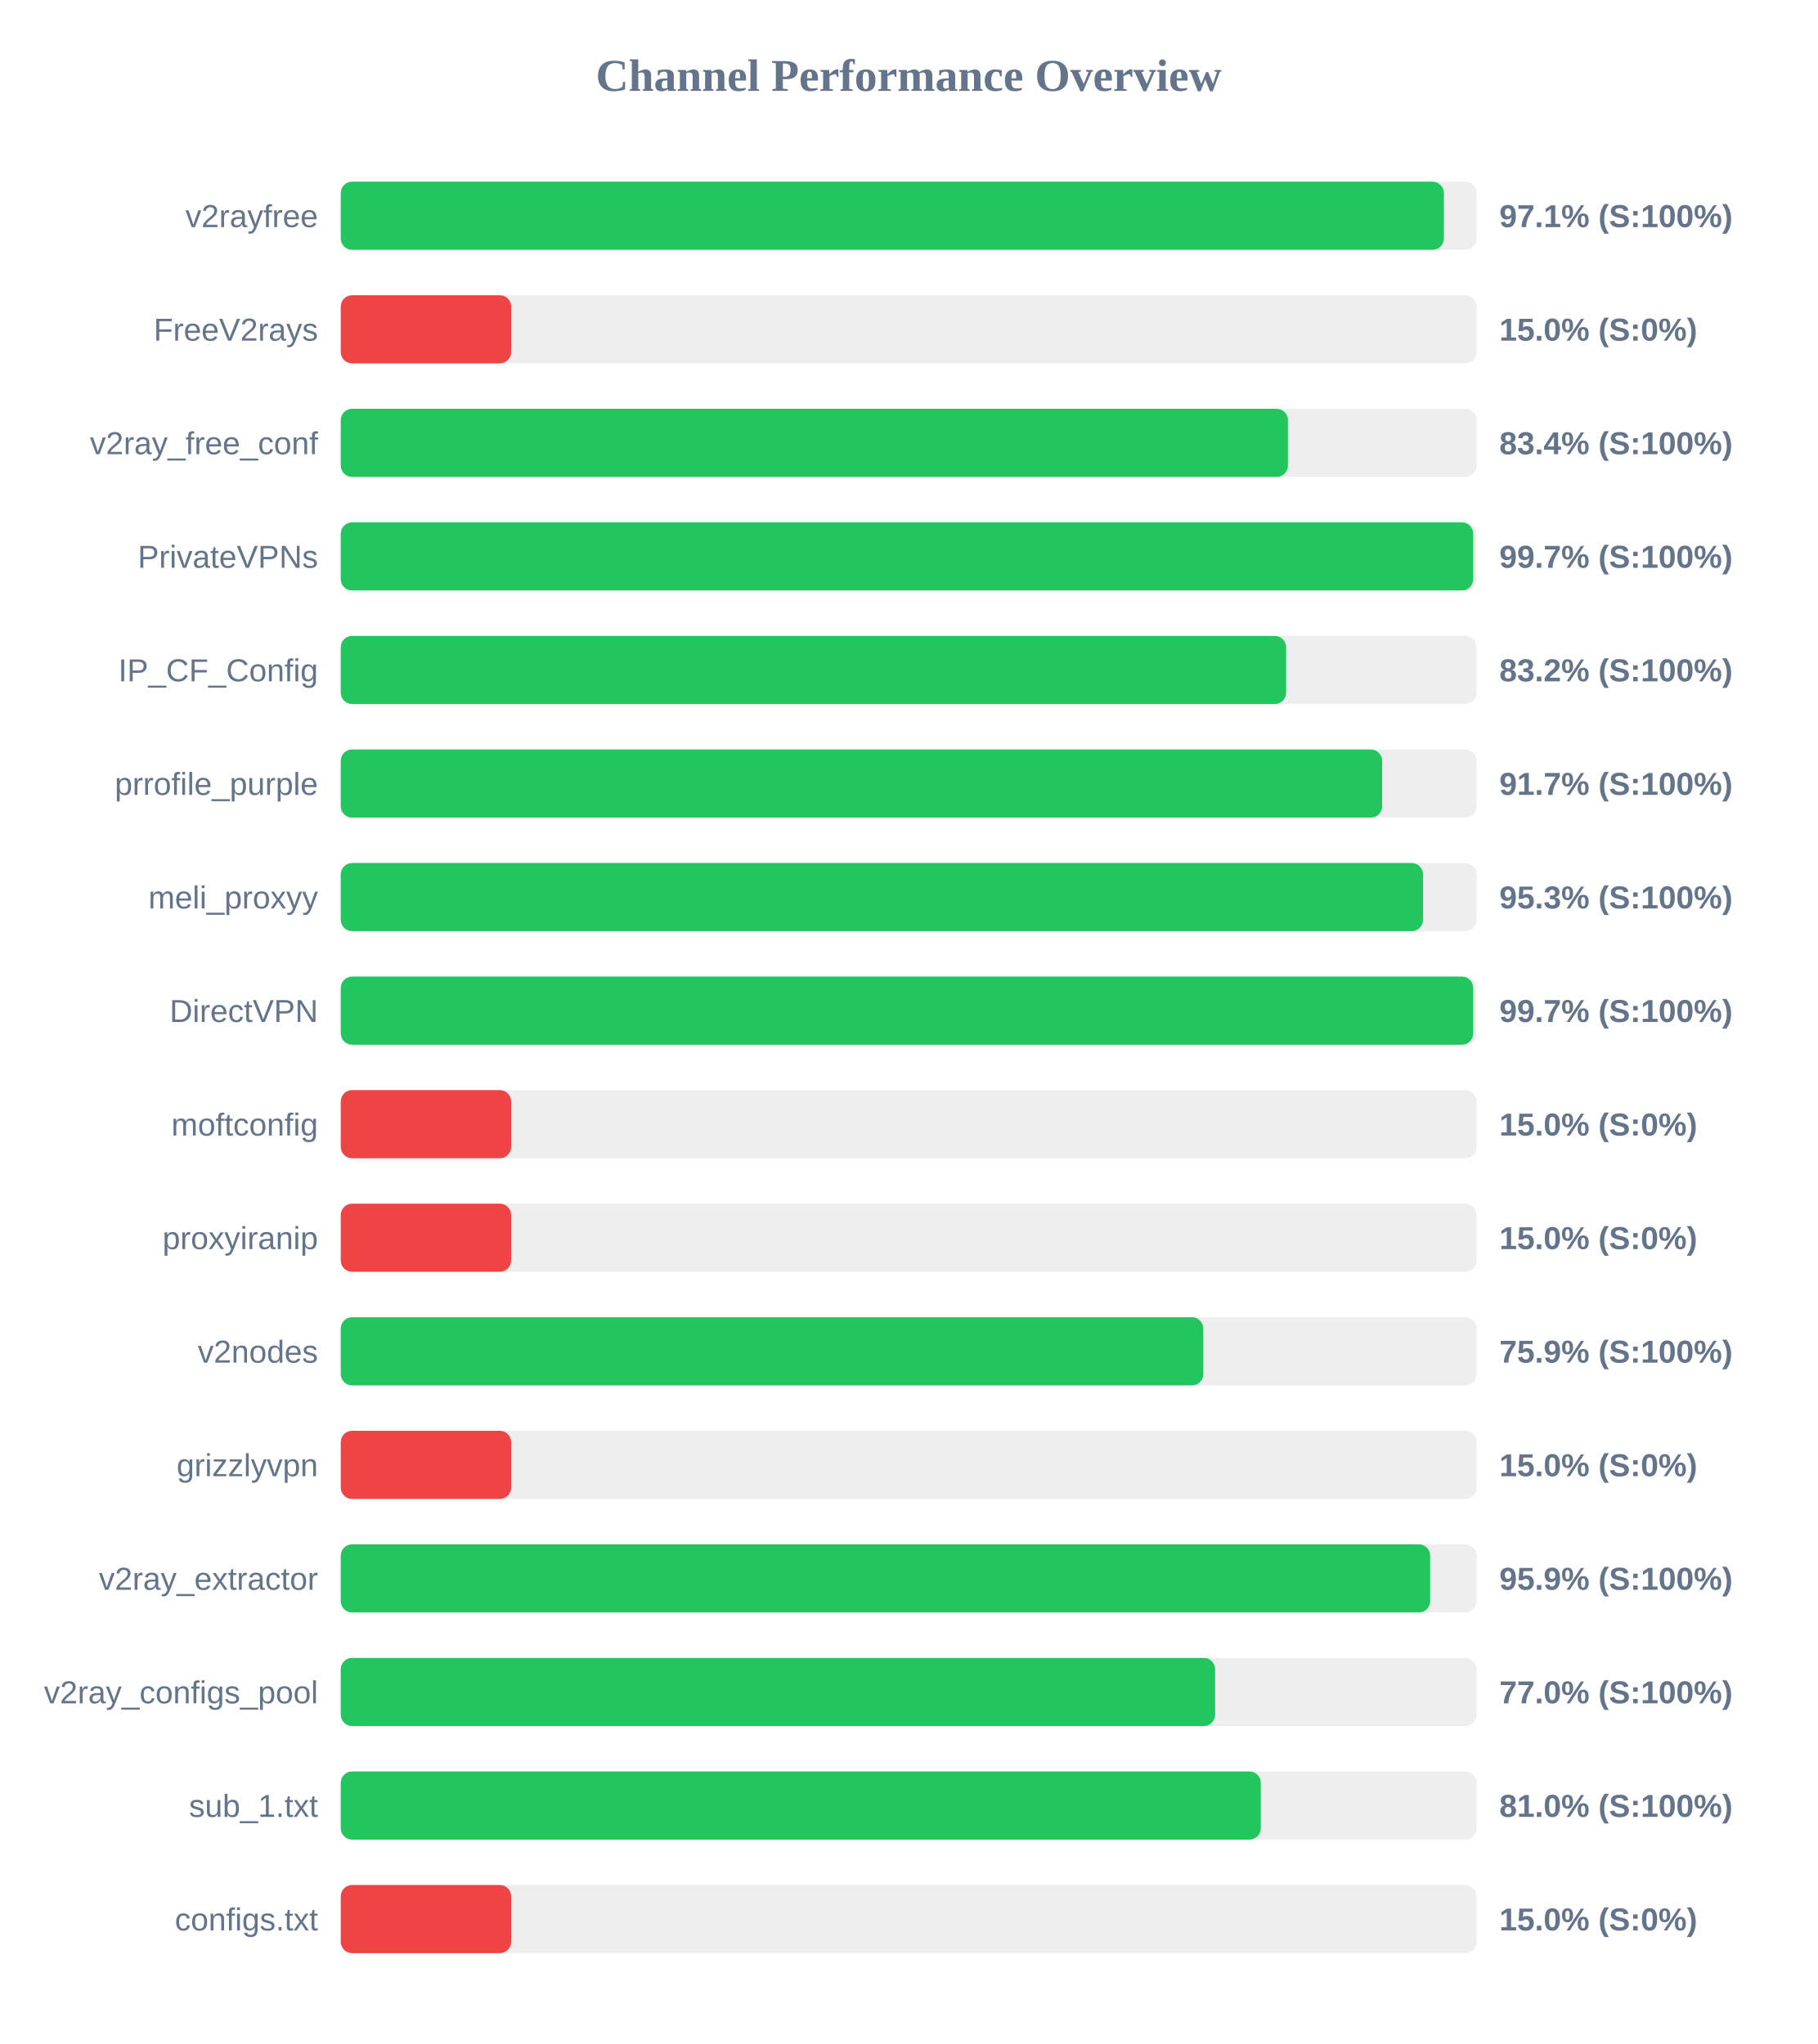
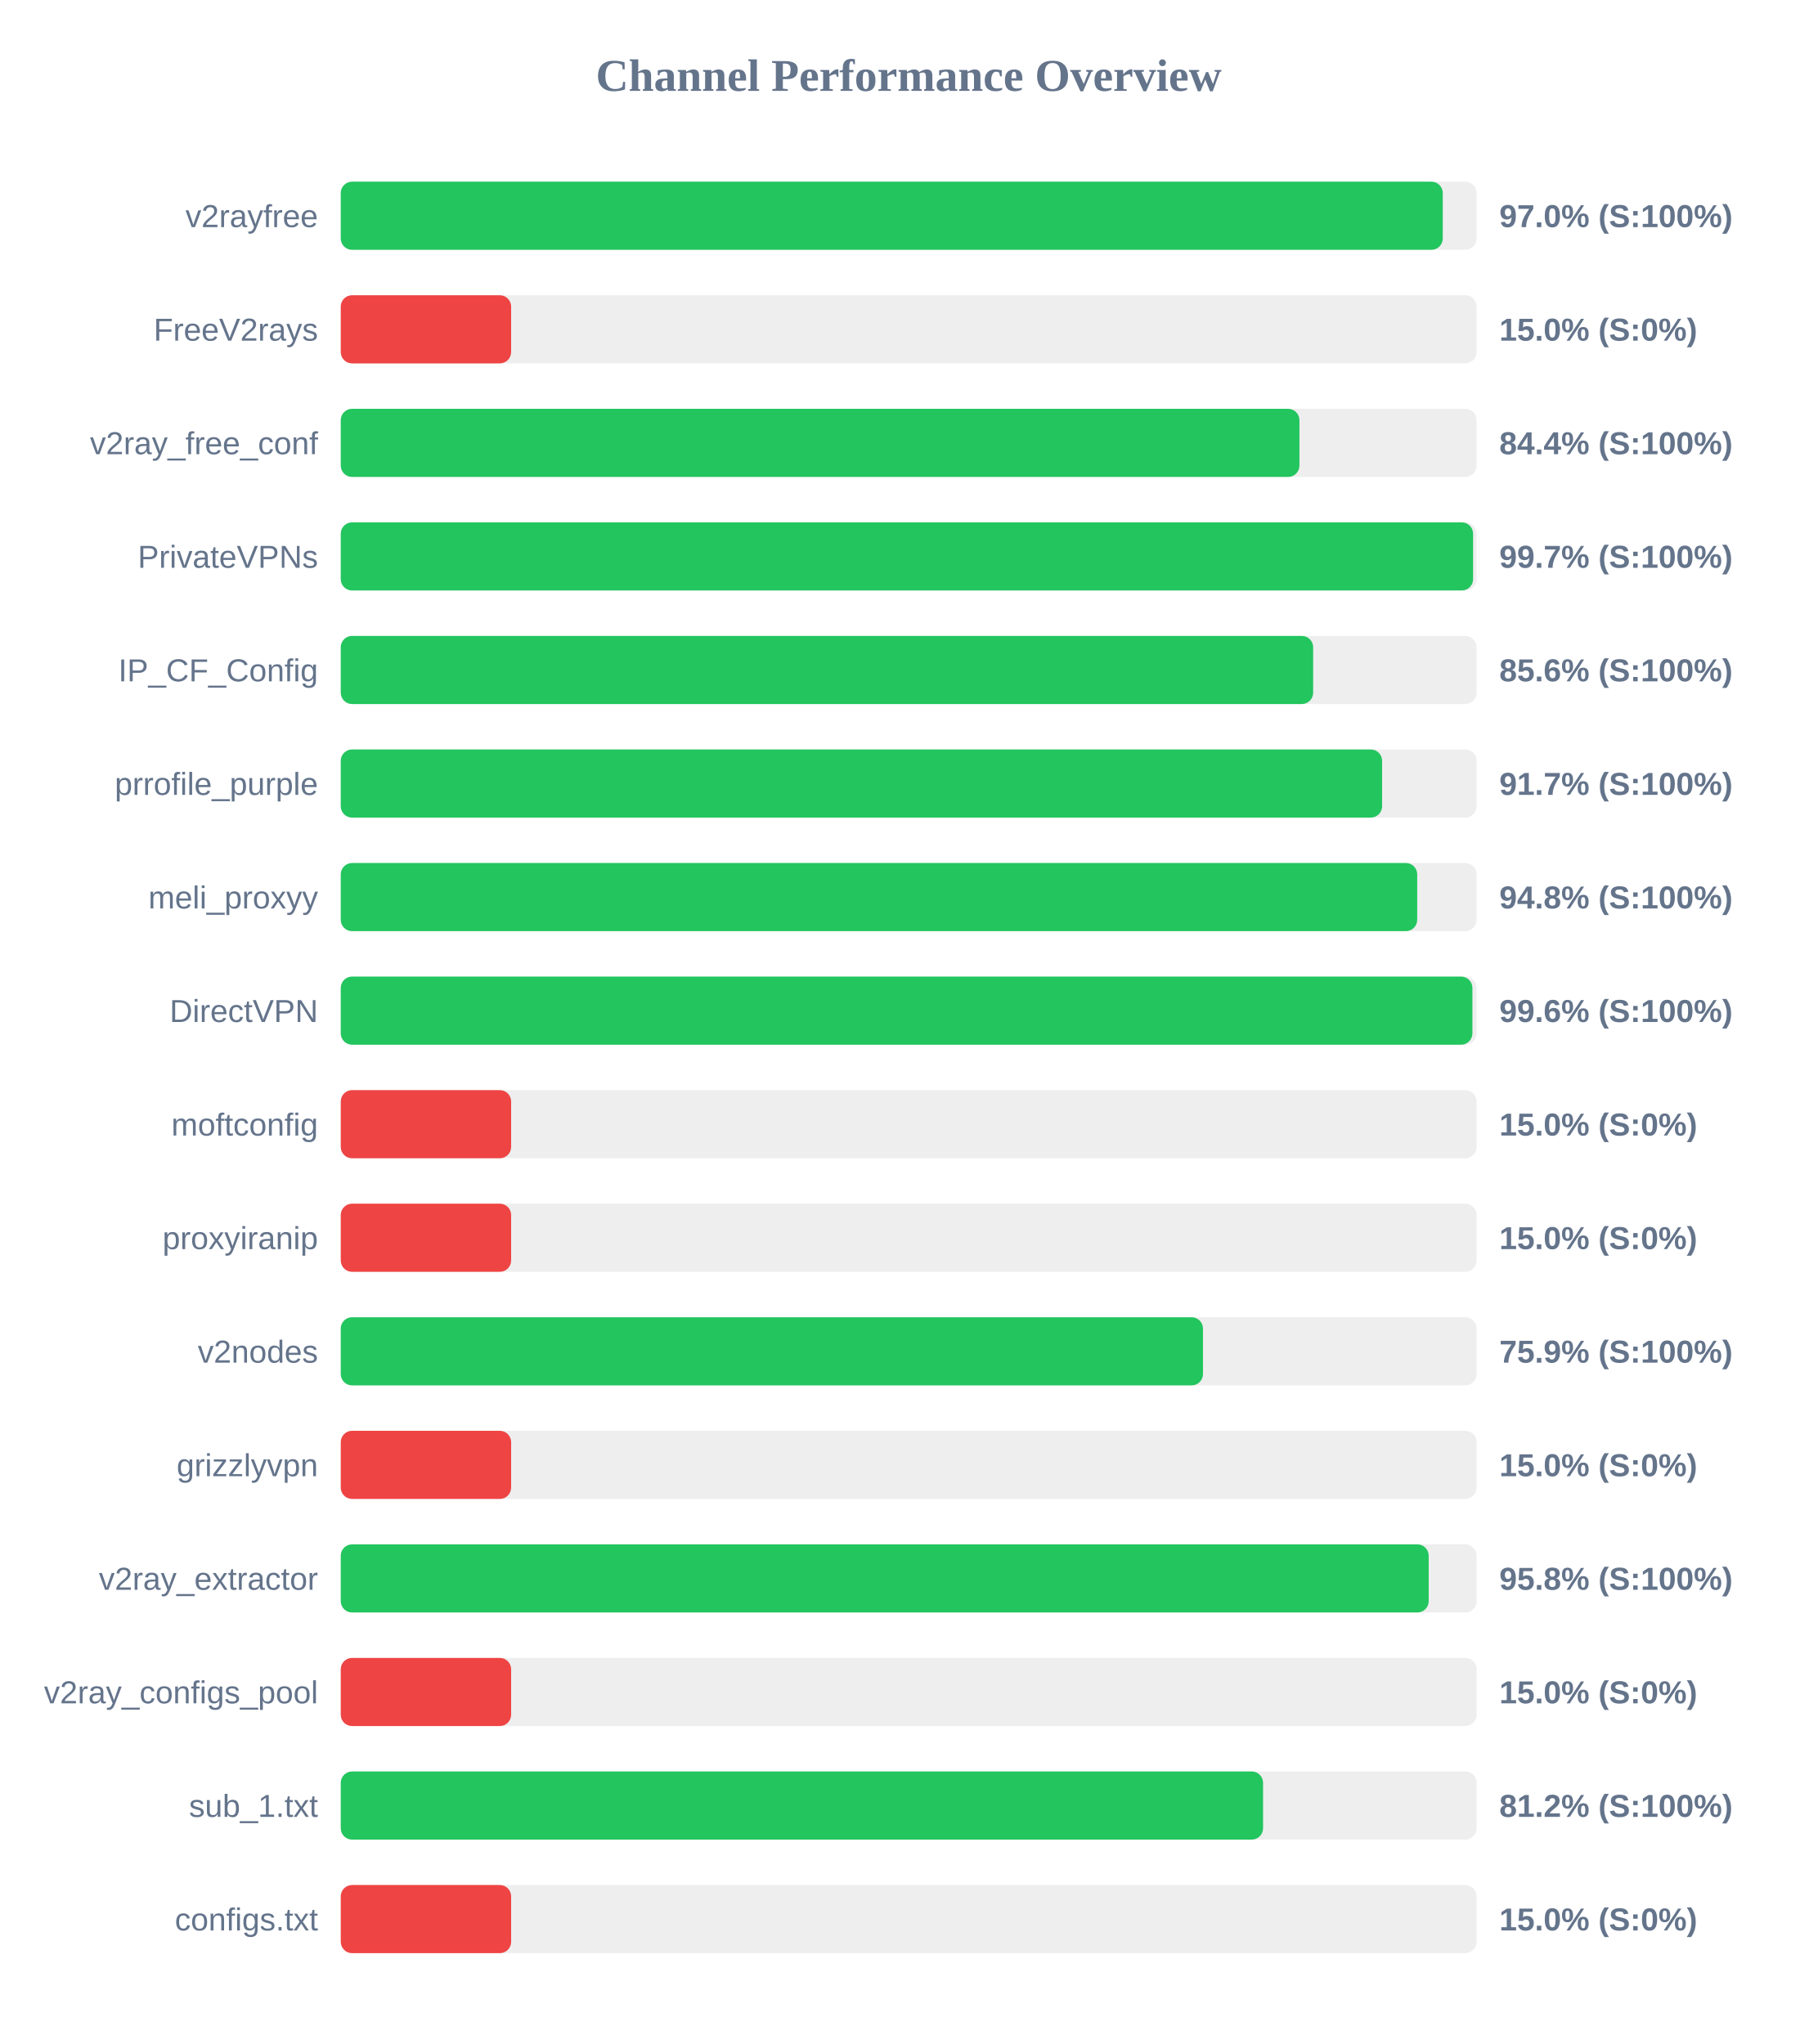
<svg xmlns="http://www.w3.org/2000/svg" width="800" height="900" version="1.1">
  <style>
        .row { font: 14px Arial; fill: #64748b; }
        .score { font: bold 14px Arial; fill: #64748b; }
    </style>
  <text x="400" y="40" text-anchor="middle" font-size="20px" font-weight="bold" fill="#64748b">Channel Performance Overview</text>
  <rect x="150" y="80" width="500" height="30" fill="#eee" rx="5" />
-   <rect x="150" y="80" width="485.6" height="30" fill="#22c55e" rx="5" />
+   <rect x="150" y="80" width="485.1" height="30" fill="#22c55e" rx="5" />
  <text x="140" y="100" text-anchor="end" class="row">v2rayfree</text>
-   <text x="660" y="100" text-anchor="start" class="score">97.1% (S:100%)</text>
+   <text x="660" y="100" text-anchor="start" class="score">97.0% (S:100%)</text>
  <rect x="150" y="130" width="500" height="30" fill="#eee" rx="5" />
  <rect x="150" y="130" width="75.0" height="30" fill="#ef4444" rx="5" />
  <text x="140" y="150" text-anchor="end" class="row">FreeV2rays</text>
  <text x="660" y="150" text-anchor="start" class="score">15.0% (S:0%)</text>
  <rect x="150" y="180" width="500" height="30" fill="#eee" rx="5" />
-   <rect x="150" y="180" width="416.95" height="30" fill="#22c55e" rx="5" />
+   <rect x="150" y="180" width="422.0" height="30" fill="#22c55e" rx="5" />
  <text x="140" y="200" text-anchor="end" class="row">v2ray_free_conf</text>
-   <text x="660" y="200" text-anchor="start" class="score">83.4% (S:100%)</text>
+   <text x="660" y="200" text-anchor="start" class="score">84.4% (S:100%)</text>
  <rect x="150" y="230" width="500" height="30" fill="#eee" rx="5" />
-   <rect x="150" y="230" width="498.5" height="30" fill="#22c55e" rx="5" />
+   <rect x="150" y="230" width="498.45" height="30" fill="#22c55e" rx="5" />
  <text x="140" y="250" text-anchor="end" class="row">PrivateVPNs</text>
  <text x="660" y="250" text-anchor="start" class="score">99.7% (S:100%)</text>
  <rect x="150" y="280" width="500" height="30" fill="#eee" rx="5" />
-   <rect x="150" y="280" width="416.15" height="30" fill="#22c55e" rx="5" />
+   <rect x="150" y="280" width="428.05" height="30" fill="#22c55e" rx="5" />
  <text x="140" y="300" text-anchor="end" class="row">IP_CF_Config</text>
-   <text x="660" y="300" text-anchor="start" class="score">83.2% (S:100%)</text>
+   <text x="660" y="300" text-anchor="start" class="score">85.6% (S:100%)</text>
  <rect x="150" y="330" width="500" height="30" fill="#eee" rx="5" />
  <rect x="150" y="330" width="458.4" height="30" fill="#22c55e" rx="5" />
  <text x="140" y="350" text-anchor="end" class="row">prrofile_purple</text>
  <text x="660" y="350" text-anchor="start" class="score">91.7% (S:100%)</text>
  <rect x="150" y="380" width="500" height="30" fill="#eee" rx="5" />
-   <rect x="150" y="380" width="476.4" height="30" fill="#22c55e" rx="5" />
+   <rect x="150" y="380" width="473.85" height="30" fill="#22c55e" rx="5" />
  <text x="140" y="400" text-anchor="end" class="row">meli_proxyy</text>
-   <text x="660" y="400" text-anchor="start" class="score">95.3% (S:100%)</text>
+   <text x="660" y="400" text-anchor="start" class="score">94.8% (S:100%)</text>
  <rect x="150" y="430" width="500" height="30" fill="#eee" rx="5" />
-   <rect x="150" y="430" width="498.5" height="30" fill="#22c55e" rx="5" />
+   <rect x="150" y="430" width="498.15" height="30" fill="#22c55e" rx="5" />
  <text x="140" y="450" text-anchor="end" class="row">DirectVPN</text>
-   <text x="660" y="450" text-anchor="start" class="score">99.7% (S:100%)</text>
+   <text x="660" y="450" text-anchor="start" class="score">99.6% (S:100%)</text>
  <rect x="150" y="480" width="500" height="30" fill="#eee" rx="5" />
  <rect x="150" y="480" width="75.0" height="30" fill="#ef4444" rx="5" />
  <text x="140" y="500" text-anchor="end" class="row">moftconfig</text>
  <text x="660" y="500" text-anchor="start" class="score">15.0% (S:0%)</text>
  <rect x="150" y="530" width="500" height="30" fill="#eee" rx="5" />
  <rect x="150" y="530" width="75.0" height="30" fill="#ef4444" rx="5" />
  <text x="140" y="550" text-anchor="end" class="row">proxyiranip</text>
  <text x="660" y="550" text-anchor="start" class="score">15.0% (S:0%)</text>
  <rect x="150" y="580" width="500" height="30" fill="#eee" rx="5" />
-   <rect x="150" y="580" width="379.7" height="30" fill="#22c55e" rx="5" />
+   <rect x="150" y="580" width="379.55" height="30" fill="#22c55e" rx="5" />
  <text x="140" y="600" text-anchor="end" class="row">v2nodes</text>
  <text x="660" y="600" text-anchor="start" class="score">75.9% (S:100%)</text>
  <rect x="150" y="630" width="500" height="30" fill="#eee" rx="5" />
  <rect x="150" y="630" width="75.0" height="30" fill="#ef4444" rx="5" />
  <text x="140" y="650" text-anchor="end" class="row">grizzlyvpn</text>
  <text x="660" y="650" text-anchor="start" class="score">15.0% (S:0%)</text>
  <rect x="150" y="680" width="500" height="30" fill="#eee" rx="5" />
-   <rect x="150" y="680" width="479.55" height="30" fill="#22c55e" rx="5" />
+   <rect x="150" y="680" width="478.9" height="30" fill="#22c55e" rx="5" />
  <text x="140" y="700" text-anchor="end" class="row">v2ray_extractor</text>
-   <text x="660" y="700" text-anchor="start" class="score">95.9% (S:100%)</text>
+   <text x="660" y="700" text-anchor="start" class="score">95.8% (S:100%)</text>
  <rect x="150" y="730" width="500" height="30" fill="#eee" rx="5" />
-   <rect x="150" y="730" width="384.9" height="30" fill="#22c55e" rx="5" />
+   <rect x="150" y="730" width="75.0" height="30" fill="#ef4444" rx="5" />
  <text x="140" y="750" text-anchor="end" class="row">v2ray_configs_pool</text>
-   <text x="660" y="750" text-anchor="start" class="score">77.0% (S:100%)</text>
+   <text x="660" y="750" text-anchor="start" class="score">15.0% (S:0%)</text>
  <rect x="150" y="780" width="500" height="30" fill="#eee" rx="5" />
-   <rect x="150" y="780" width="405.0" height="30" fill="#22c55e" rx="5" />
+   <rect x="150" y="780" width="406.0" height="30" fill="#22c55e" rx="5" />
  <text x="140" y="800" text-anchor="end" class="row">sub_1.txt</text>
-   <text x="660" y="800" text-anchor="start" class="score">81.0% (S:100%)</text>
+   <text x="660" y="800" text-anchor="start" class="score">81.2% (S:100%)</text>
  <rect x="150" y="830" width="500" height="30" fill="#eee" rx="5" />
  <rect x="150" y="830" width="75.0" height="30" fill="#ef4444" rx="5" />
  <text x="140" y="850" text-anchor="end" class="row">configs.txt</text>
  <text x="660" y="850" text-anchor="start" class="score">15.0% (S:0%)</text>
</svg>
